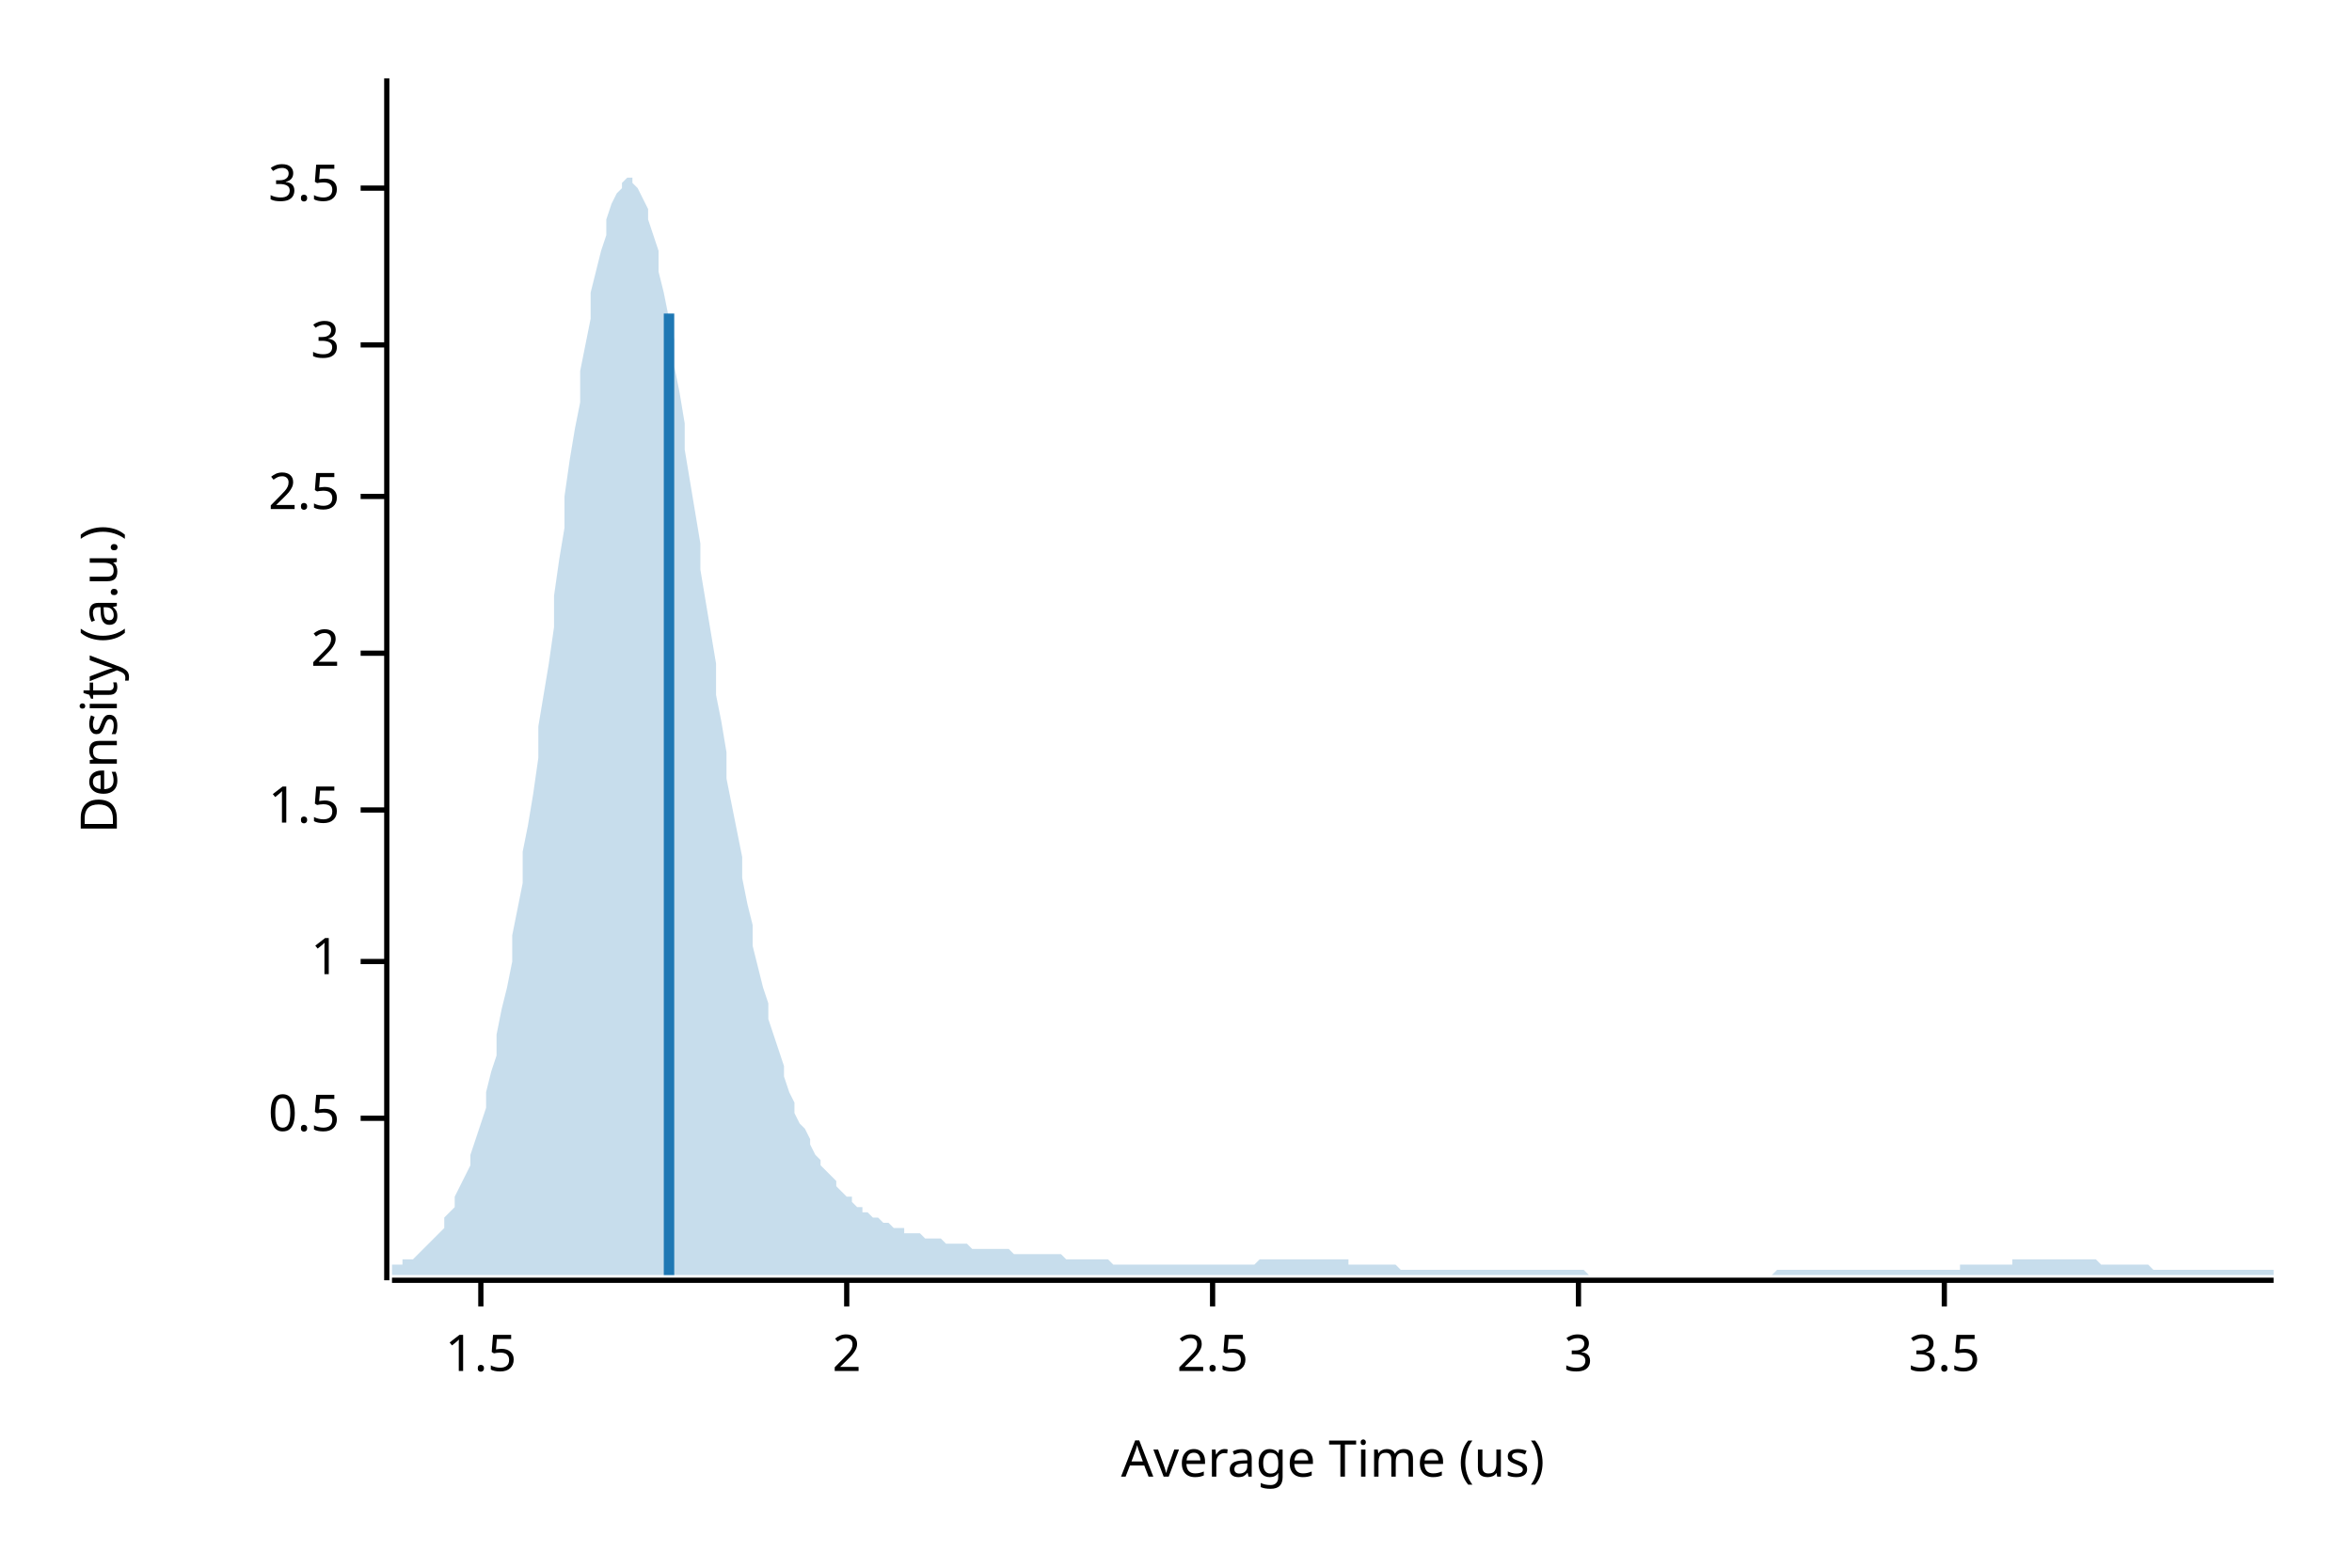
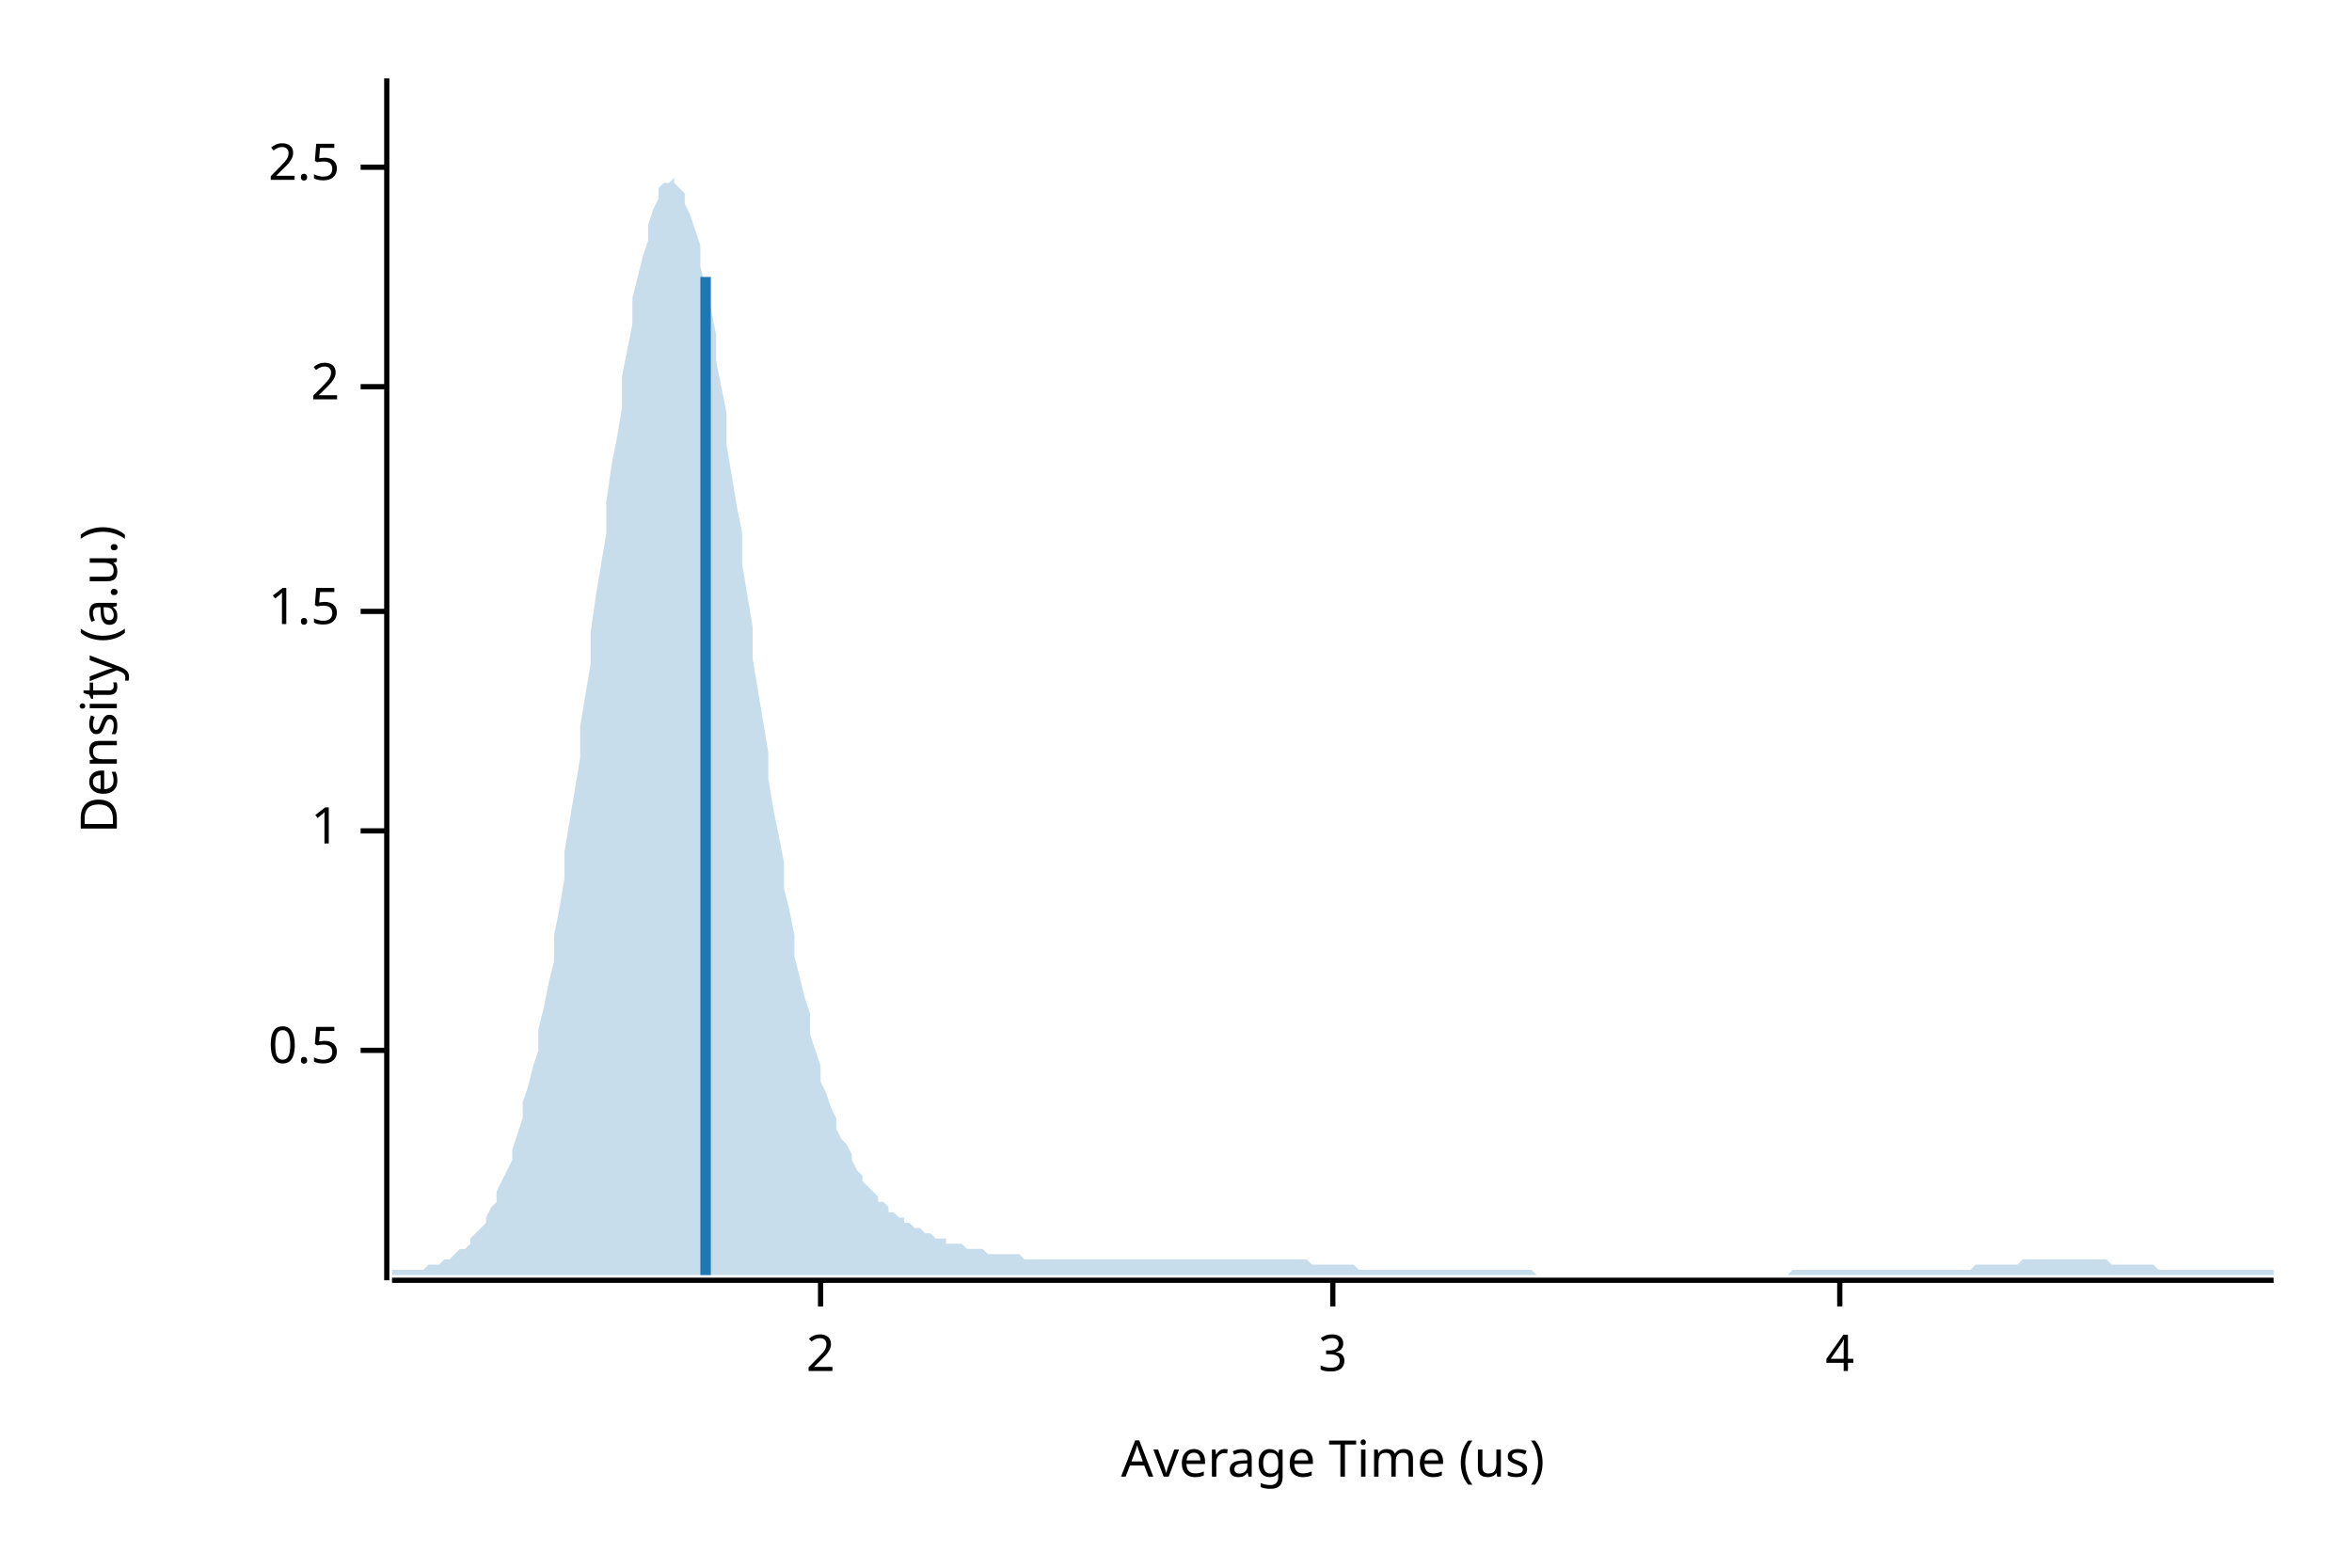
<svg xmlns="http://www.w3.org/2000/svg" width="450" height="300" viewBox="0 0 450 300">
  <text x="15" y="130" dy="0.76em" text-anchor="middle" font-family="sans-serif" font-size="9.677" opacity="1" fill="#000000" transform="rotate(270, 15, 130)">
Density (a.u.)
</text>
  <text x="255" y="285" dy="-0.5ex" text-anchor="middle" font-family="sans-serif" font-size="9.677" opacity="1" fill="#000000">
Average Time (us)
</text>
  <polyline fill="none" opacity="1" stroke="#000000" stroke-width="1" points="74,15 74,245 " />
-   <text x="65" y="214" dy="0.5ex" text-anchor="end" font-family="sans-serif" font-size="9.677" opacity="1" fill="#000000">
+   <text x="65" y="201" dy="0.5ex" text-anchor="end" font-family="sans-serif" font-size="9.677" opacity="1" fill="#000000">
0.5
</text>
-   <polyline fill="none" opacity="1" stroke="#000000" stroke-width="1" points="69,214 74,214 " />
-   <text x="65" y="184" dy="0.5ex" text-anchor="end" font-family="sans-serif" font-size="9.677" opacity="1" fill="#000000">
+   <polyline fill="none" opacity="1" stroke="#000000" stroke-width="1" points="69,201 74,201 " />
+   <text x="65" y="159" dy="0.5ex" text-anchor="end" font-family="sans-serif" font-size="9.677" opacity="1" fill="#000000">
1
</text>
-   <polyline fill="none" opacity="1" stroke="#000000" stroke-width="1" points="69,184 74,184 " />
-   <text x="65" y="155" dy="0.5ex" text-anchor="end" font-family="sans-serif" font-size="9.677" opacity="1" fill="#000000">
+   <polyline fill="none" opacity="1" stroke="#000000" stroke-width="1" points="69,159 74,159 " />
+   <text x="65" y="117" dy="0.5ex" text-anchor="end" font-family="sans-serif" font-size="9.677" opacity="1" fill="#000000">
1.5
</text>
-   <polyline fill="none" opacity="1" stroke="#000000" stroke-width="1" points="69,155 74,155 " />
-   <text x="65" y="125" dy="0.5ex" text-anchor="end" font-family="sans-serif" font-size="9.677" opacity="1" fill="#000000">
+   <polyline fill="none" opacity="1" stroke="#000000" stroke-width="1" points="69,117 74,117 " />
+   <text x="65" y="74" dy="0.5ex" text-anchor="end" font-family="sans-serif" font-size="9.677" opacity="1" fill="#000000">
2
</text>
-   <polyline fill="none" opacity="1" stroke="#000000" stroke-width="1" points="69,125 74,125 " />
-   <text x="65" y="95" dy="0.5ex" text-anchor="end" font-family="sans-serif" font-size="9.677" opacity="1" fill="#000000">
+   <polyline fill="none" opacity="1" stroke="#000000" stroke-width="1" points="69,74 74,74 " />
+   <text x="65" y="32" dy="0.5ex" text-anchor="end" font-family="sans-serif" font-size="9.677" opacity="1" fill="#000000">
2.5
</text>
-   <polyline fill="none" opacity="1" stroke="#000000" stroke-width="1" points="69,95 74,95 " />
-   <text x="65" y="66" dy="0.5ex" text-anchor="end" font-family="sans-serif" font-size="9.677" opacity="1" fill="#000000">
+   <polyline fill="none" opacity="1" stroke="#000000" stroke-width="1" points="69,32 74,32 " />
+   <polyline fill="none" opacity="1" stroke="#000000" stroke-width="1" points="75,245 435,245 " />
+   <text x="157" y="255" dy="0.76em" text-anchor="middle" font-family="sans-serif" font-size="9.677" opacity="1" fill="#000000">
+ 2
+ </text>
+   <polyline fill="none" opacity="1" stroke="#000000" stroke-width="1" points="157,245 157,250 " />
+   <text x="255" y="255" dy="0.76em" text-anchor="middle" font-family="sans-serif" font-size="9.677" opacity="1" fill="#000000">
3
</text>
-   <polyline fill="none" opacity="1" stroke="#000000" stroke-width="1" points="69,66 74,66 " />
-   <text x="65" y="36" dy="0.5ex" text-anchor="end" font-family="sans-serif" font-size="9.677" opacity="1" fill="#000000">
- 3.5
+   <polyline fill="none" opacity="1" stroke="#000000" stroke-width="1" points="255,245 255,250 " />
+   <text x="352" y="255" dy="0.76em" text-anchor="middle" font-family="sans-serif" font-size="9.677" opacity="1" fill="#000000">
+ 4
</text>
-   <polyline fill="none" opacity="1" stroke="#000000" stroke-width="1" points="69,36 74,36 " />
-   <polyline fill="none" opacity="1" stroke="#000000" stroke-width="1" points="75,245 435,245 " />
-   <text x="92" y="255" dy="0.76em" text-anchor="middle" font-family="sans-serif" font-size="9.677" opacity="1" fill="#000000">
- 1.5
- </text>
-   <polyline fill="none" opacity="1" stroke="#000000" stroke-width="1" points="92,245 92,250 " />
-   <text x="162" y="255" dy="0.76em" text-anchor="middle" font-family="sans-serif" font-size="9.677" opacity="1" fill="#000000">
- 2
- </text>
-   <polyline fill="none" opacity="1" stroke="#000000" stroke-width="1" points="162,245 162,250 " />
-   <text x="232" y="255" dy="0.76em" text-anchor="middle" font-family="sans-serif" font-size="9.677" opacity="1" fill="#000000">
- 2.5
- </text>
-   <polyline fill="none" opacity="1" stroke="#000000" stroke-width="1" points="232,245 232,250 " />
-   <text x="302" y="255" dy="0.76em" text-anchor="middle" font-family="sans-serif" font-size="9.677" opacity="1" fill="#000000">
- 3
- </text>
-   <polyline fill="none" opacity="1" stroke="#000000" stroke-width="1" points="302,245 302,250 " />
-   <text x="372" y="255" dy="0.76em" text-anchor="middle" font-family="sans-serif" font-size="9.677" opacity="1" fill="#000000">
- 3.5
- </text>
-   <polyline fill="none" opacity="1" stroke="#000000" stroke-width="1" points="372,245 372,250 " />
-   <polygon opacity="0.25" fill="#1F78B4" points="75,242 75,242 76,242 77,242 77,241 78,241 79,241 80,240 80,240 81,239 82,238 82,238 83,237 84,236 85,235 85,233 86,232 87,231 87,229 88,227 89,225 90,223 90,221 91,218 92,215 93,212 93,209 94,205 95,202 95,198 96,193 97,189 98,184 98,179 99,174 100,169 100,163 101,158 102,152 103,145 103,139 104,133 105,127 106,120 106,114 107,107 108,101 108,95 109,88 110,82 111,77 111,71 112,66 113,61 113,56 114,52 115,48 116,45 116,42 117,39 118,37 119,36 119,35 120,34 121,34 121,35 122,36 123,38 124,40 124,42 125,45 126,48 126,52 127,56 128,61 129,65 129,70 130,75 131,81 131,86 132,92 133,98 134,104 134,109 135,115 136,121 137,127 137,133 138,138 139,144 139,149 140,154 141,159 142,164 142,168 143,173 144,177 144,181 145,185 146,189 147,192 147,195 148,198 149,201 150,204 150,206 151,209 152,211 152,213 153,215 154,216 155,218 155,219 156,221 157,222 157,223 158,224 159,225 160,226 160,227 161,228 162,229 163,229 163,230 164,231 165,231 165,232 166,232 167,233 168,233 168,233 169,234 170,234 170,234 171,235 172,235 173,235 173,236 174,236 175,236 176,236 176,236 177,237 178,237 178,237 179,237 180,237 181,238 181,238 182,238 183,238 183,238 184,238 185,238 186,239 186,239 187,239 188,239 188,239 189,239 190,239 191,239 191,239 192,239 193,239 194,240 194,240 195,240 196,240 196,240 197,240 198,240 199,240 199,240 200,240 201,240 201,240 202,240 203,240 204,241 204,241 205,241 206,241 207,241 207,241 208,241 209,241 209,241 210,241 211,241 212,241 212,241 213,242 214,242 214,242 215,242 216,242 217,242 217,242 218,242 219,242 220,242 220,242 221,242 222,242 222,242 223,242 224,242 225,242 225,242 226,242 227,242 227,242 228,242 229,242 230,242 230,242 231,242 232,242 232,242 233,242 234,242 235,242 235,242 236,242 237,242 238,242 238,242 239,242 240,242 240,242 241,241 242,241 243,241 243,241 244,241 245,241 245,241 246,241 247,241 248,241 248,241 249,241 250,241 251,241 251,241 252,241 253,241 253,241 254,241 255,241 256,241 256,241 257,241 258,241 258,242 259,242 260,242 261,242 261,242 262,242 263,242 264,242 264,242 265,242 266,242 266,242 267,242 268,243 269,243 269,243 270,243 271,243 271,243 272,243 273,243 274,243 274,243 275,243 276,243 277,243 277,243 278,243 279,243 279,243 280,243 281,243 282,243 282,243 283,243 284,243 284,243 285,243 286,243 287,243 287,243 288,243 289,243 289,243 290,243 291,243 292,243 292,243 293,243 294,243 295,243 295,243 296,243 297,243 297,243 298,243 299,243 300,243 300,243 301,243 302,243 302,243 303,243 304,244 305,244 305,244 306,244 307,244 308,244 308,244 309,244 310,244 310,244 311,244 312,244 313,244 313,244 314,244 315,244 315,244 316,244 317,244 318,244 318,244 319,244 320,244 321,244 321,244 322,244 323,244 323,244 324,244 325,244 326,244 326,244 327,244 328,244 328,244 329,244 330,244 331,244 331,244 332,244 333,244 333,244 334,244 335,244 336,244 336,244 337,244 338,244 339,244 339,244 340,243 341,243 341,243 342,243 343,243 344,243 344,243 345,243 346,243 346,243 347,243 348,243 349,243 349,243 350,243 351,243 352,243 352,243 353,243 354,243 354,243 355,243 356,243 357,243 357,243 358,243 359,243 359,243 360,243 361,243 362,243 362,243 363,243 364,243 365,243 365,243 366,243 367,243 367,243 368,243 369,243 370,243 370,243 371,243 372,243 372,243 373,243 374,243 375,243 375,242 376,242 377,242 378,242 378,242 379,242 380,242 380,242 381,242 382,242 383,242 383,242 384,242 385,242 385,241 386,241 387,241 388,241 388,241 389,241 390,241 390,241 391,241 392,241 393,241 393,241 394,241 395,241 396,241 396,241 397,241 398,241 398,241 399,241 400,241 401,241 401,241 402,242 403,242 403,242 404,242 405,242 406,242 406,242 407,242 408,242 409,242 409,242 410,242 411,242 411,242 412,243 413,243 414,243 414,243 415,243 416,243 416,243 417,243 418,243 419,243 419,243 420,243 421,243 422,243 422,243 423,243 424,243 424,243 425,243 426,243 427,243 427,243 428,243 429,243 429,243 430,243 431,243 432,243 432,243 433,243 434,243 435,243 435,244 75,244 " />
-   <polyline fill="none" opacity="1" stroke="#1F78B4" stroke-width="2" points="128,244 128,60 " />
+   <polyline fill="none" opacity="1" stroke="#000000" stroke-width="1" points="352,245 352,250 " />
+   <polygon opacity="0.25" fill="#1F78B4" points="75,243 75,243 76,243 77,243 77,243 78,243 79,243 80,243 80,243 81,243 82,242 82,242 83,242 84,242 85,241 85,241 86,241 87,240 87,240 88,239 89,239 90,238 90,237 91,236 92,235 93,234 93,233 94,231 95,230 95,228 96,226 97,224 98,222 98,220 99,217 100,214 100,211 101,208 102,204 103,201 103,197 104,193 105,188 106,184 106,179 107,174 108,168 108,163 109,157 110,151 111,145 111,139 112,133 113,127 113,121 114,114 115,108 116,102 116,96 117,89 118,84 119,78 119,72 120,67 121,62 121,57 122,53 123,49 124,46 124,43 125,40 126,38 126,36 127,35 128,35 129,34 129,35 130,36 131,37 131,39 132,41 133,44 134,47 134,51 135,55 136,59 137,64 137,69 138,74 139,79 139,85 140,91 141,97 142,102 142,108 143,114 144,120 144,126 145,132 146,138 147,144 147,149 148,155 149,160 150,165 150,170 151,174 152,179 152,183 153,187 154,191 155,194 155,198 156,201 157,204 157,207 158,209 159,212 160,214 160,216 161,218 162,219 163,221 163,222 164,224 165,225 165,226 166,227 167,228 168,229 168,230 169,230 170,231 170,232 171,232 172,233 173,233 173,234 174,234 175,235 176,235 176,235 177,236 178,236 178,236 179,237 180,237 181,237 181,238 182,238 183,238 183,238 184,238 185,239 186,239 186,239 187,239 188,239 188,239 189,240 190,240 191,240 191,240 192,240 193,240 194,240 194,240 195,240 196,241 196,241 197,241 198,241 199,241 199,241 200,241 201,241 201,241 202,241 203,241 204,241 204,241 205,241 206,241 207,241 207,241 208,241 209,241 209,241 210,241 211,241 212,241 212,241 213,241 214,241 214,241 215,241 216,241 217,241 217,241 218,241 219,241 220,241 220,241 221,241 222,241 222,241 223,241 224,241 225,241 225,241 226,241 227,241 227,241 228,241 229,241 230,241 230,241 231,241 232,241 232,241 233,241 234,241 235,241 235,241 236,241 237,241 238,241 238,241 239,241 240,241 240,241 241,241 242,241 243,241 243,241 244,241 245,241 245,241 246,241 247,241 248,241 248,241 249,241 250,241 251,242 251,242 252,242 253,242 253,242 254,242 255,242 256,242 256,242 257,242 258,242 258,242 259,242 260,243 261,243 261,243 262,243 263,243 264,243 264,243 265,243 266,243 266,243 267,243 268,243 269,243 269,243 270,243 271,243 271,243 272,243 273,243 274,243 274,243 275,243 276,243 277,243 277,243 278,243 279,243 279,243 280,243 281,243 282,243 282,243 283,243 284,243 284,243 285,243 286,243 287,243 287,243 288,243 289,243 289,243 290,243 291,243 292,243 292,243 293,243 294,244 295,244 295,244 296,244 297,244 297,244 298,244 299,244 300,244 300,244 301,244 302,244 302,244 303,244 304,244 305,244 305,244 306,244 307,244 308,244 308,244 309,244 310,244 310,244 311,244 312,244 313,244 313,244 314,244 315,244 315,244 316,244 317,244 318,244 318,244 319,244 320,244 321,244 321,244 322,244 323,244 323,244 324,244 325,244 326,244 326,244 327,244 328,244 328,244 329,244 330,244 331,244 331,244 332,244 333,244 333,244 334,244 335,244 336,244 336,244 337,244 338,244 339,244 339,244 340,244 341,244 341,244 342,244 343,243 344,243 344,243 345,243 346,243 346,243 347,243 348,243 349,243 349,243 350,243 351,243 352,243 352,243 353,243 354,243 354,243 355,243 356,243 357,243 357,243 358,243 359,243 359,243 360,243 361,243 362,243 362,243 363,243 364,243 365,243 365,243 366,243 367,243 367,243 368,243 369,243 370,243 370,243 371,243 372,243 372,243 373,243 374,243 375,243 375,243 376,243 377,243 378,242 378,242 379,242 380,242 380,242 381,242 382,242 383,242 383,242 384,242 385,242 385,242 386,242 387,241 388,241 388,241 389,241 390,241 390,241 391,241 392,241 393,241 393,241 394,241 395,241 396,241 396,241 397,241 398,241 398,241 399,241 400,241 401,241 401,241 402,241 403,241 403,241 404,242 405,242 406,242 406,242 407,242 408,242 409,242 409,242 410,242 411,242 411,242 412,242 413,243 414,243 414,243 415,243 416,243 416,243 417,243 418,243 419,243 419,243 420,243 421,243 422,243 422,243 423,243 424,243 424,243 425,243 426,243 427,243 427,243 428,243 429,243 429,243 430,243 431,243 432,243 432,243 433,243 434,243 435,243 435,244 75,244 " />
+   <polyline fill="none" opacity="1" stroke="#1F78B4" stroke-width="2" points="135,244 135,53 " />
</svg>
